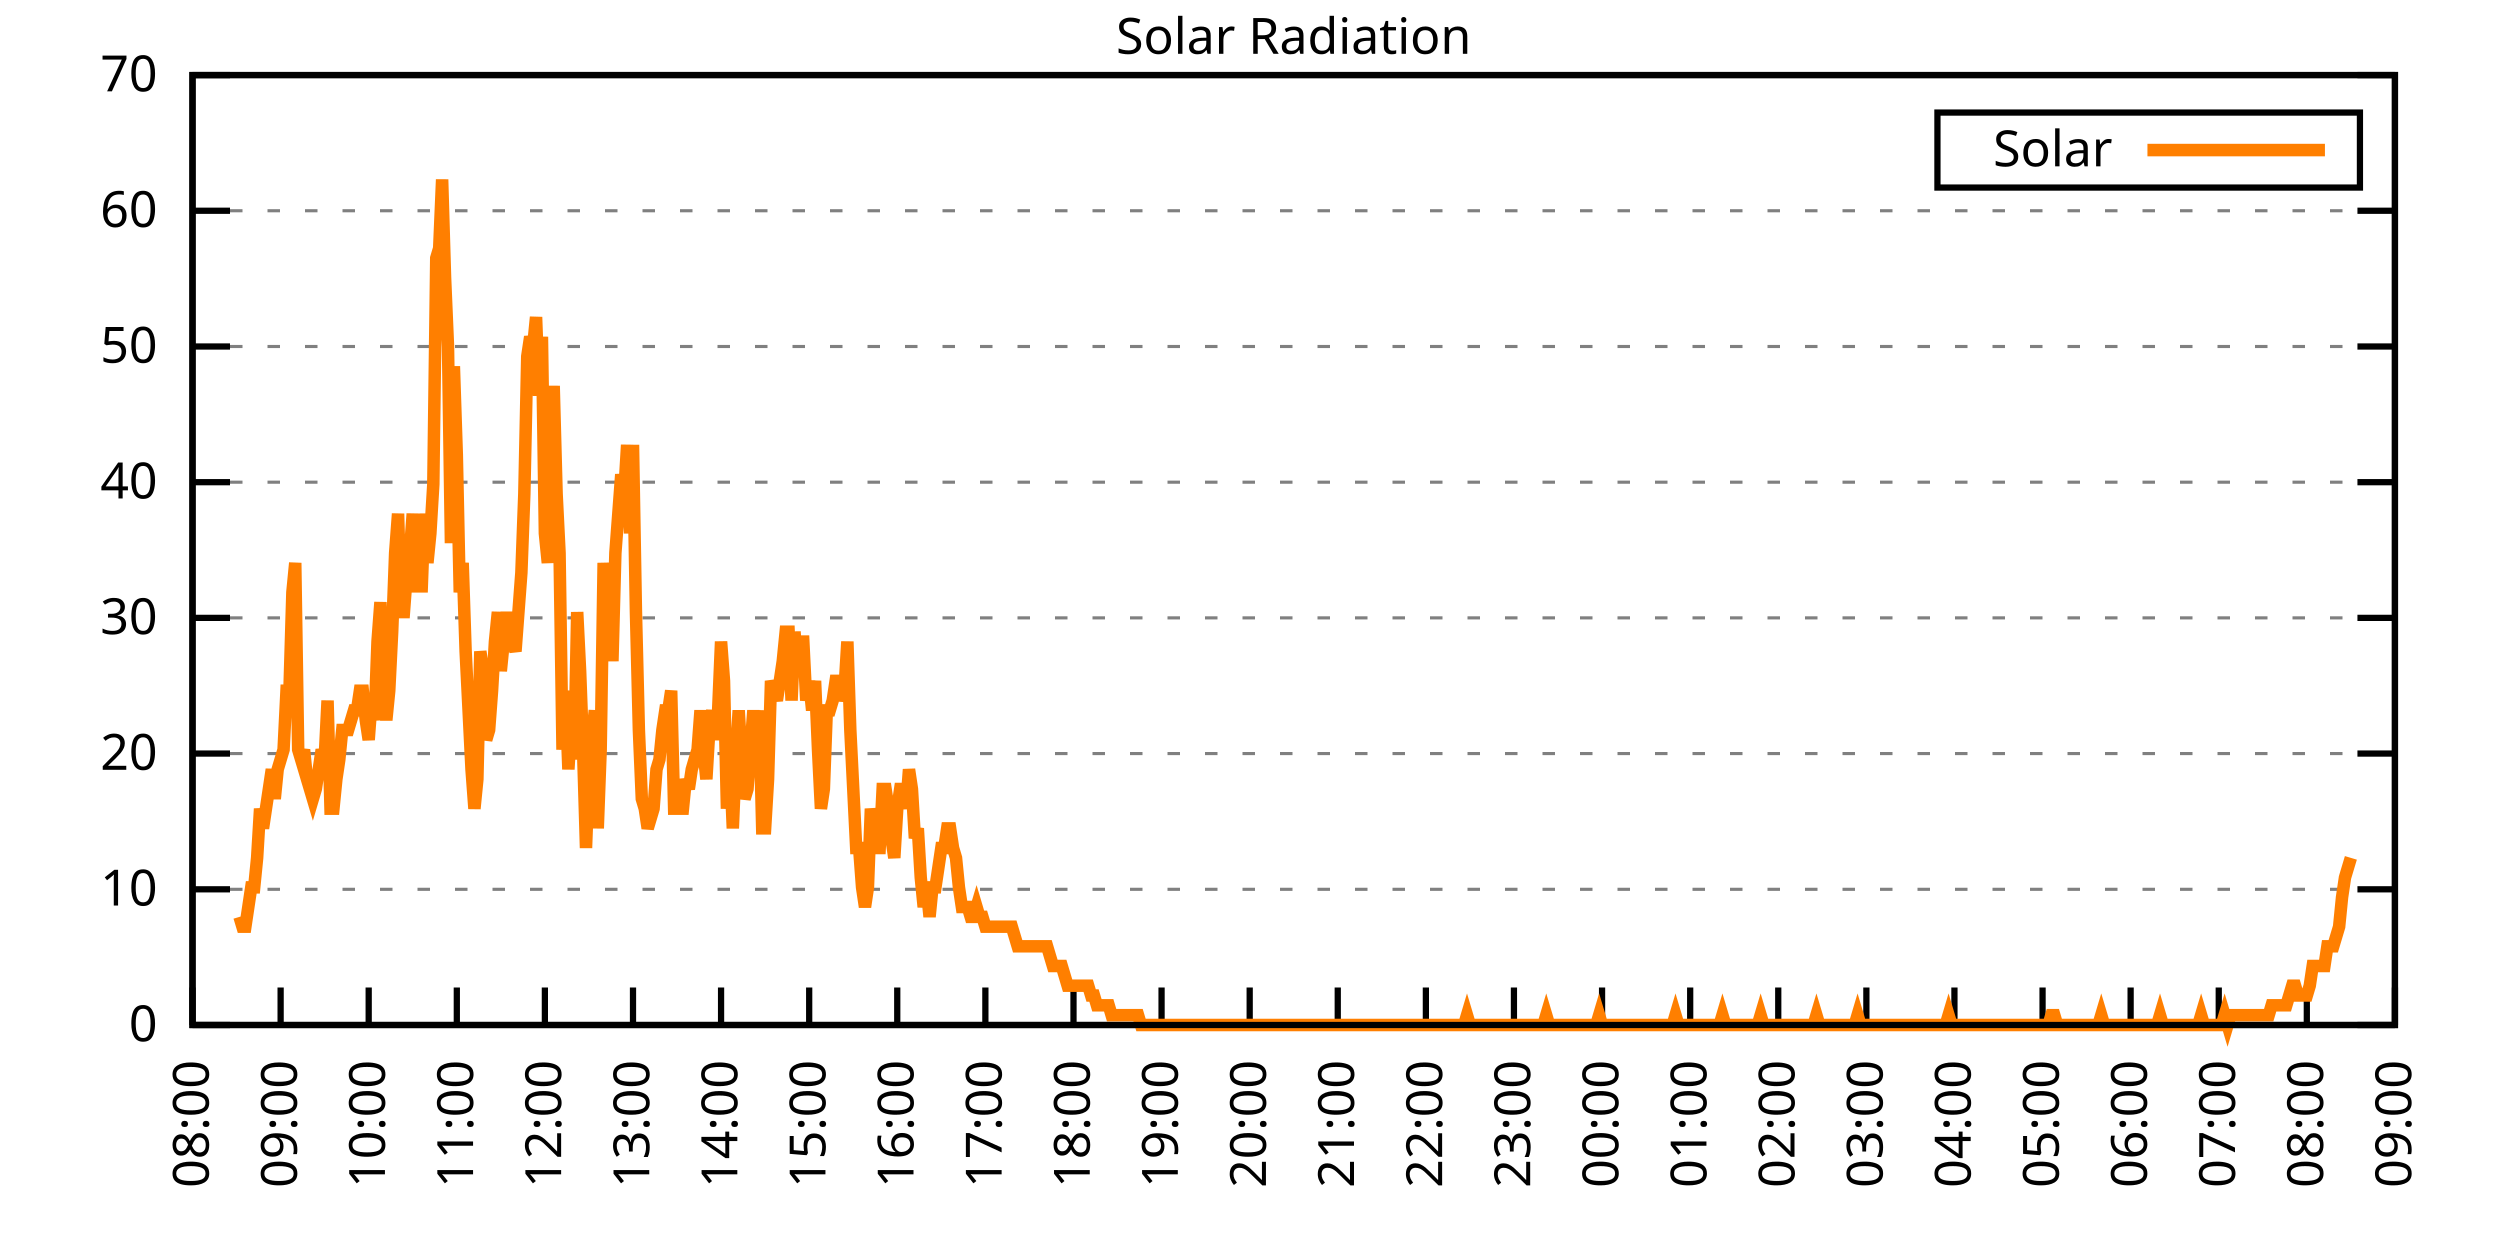
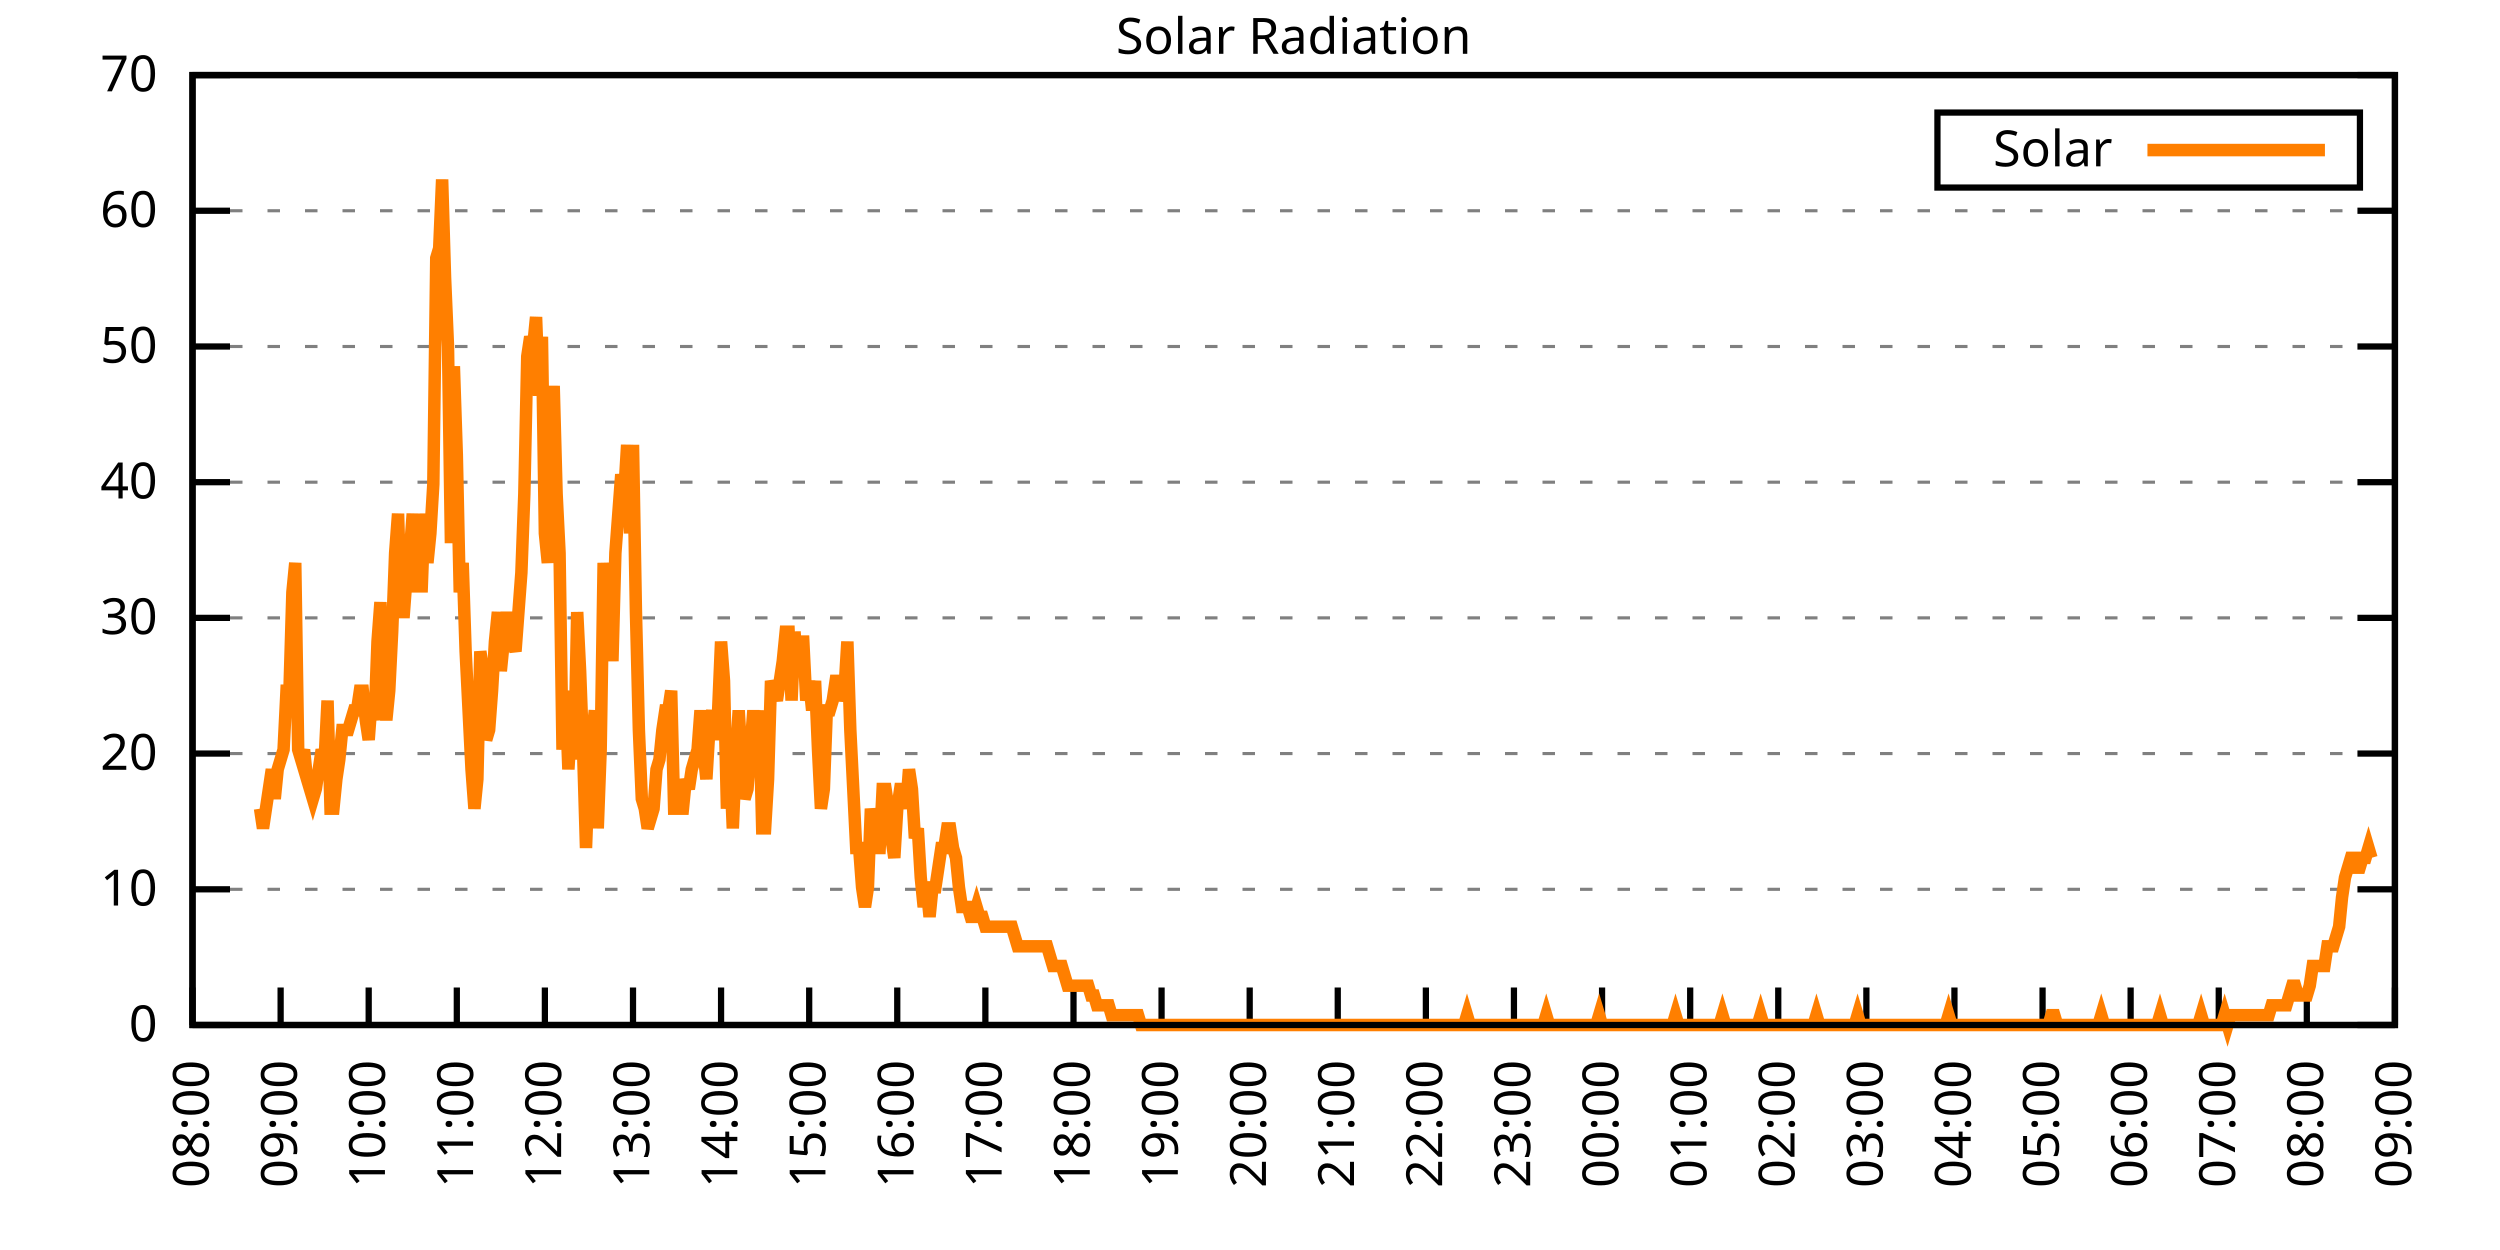
<svg xmlns="http://www.w3.org/2000/svg" xmlns:xlink="http://www.w3.org/1999/xlink" width="400" height="200" viewBox="0 0 400 200">
  <g id="gnuplot_canvas">
    <rect x="0" y="0" width="400" height="200" fill="none" />
    <defs>
      <circle id="gpDot" r="0.5" stroke-width="0.5" stroke="currentColor" />
      <path id="gpPt0" stroke-width="0.333" stroke="currentColor" d="M-1,0 h2 M0,-1 v2" />
      <path id="gpPt1" stroke-width="0.333" stroke="currentColor" d="M-1,-1 L1,1 M1,-1 L-1,1" />
      <path id="gpPt2" stroke-width="0.333" stroke="currentColor" d="M-1,0 L1,0 M0,-1 L0,1 M-1,-1 L1,1 M-1,1 L1,-1" />
      <rect id="gpPt3" stroke-width="0.333" stroke="currentColor" x="-1" y="-1" width="2" height="2" />
      <rect id="gpPt4" stroke-width="0.333" stroke="currentColor" fill="currentColor" x="-1" y="-1" width="2" height="2" />
      <circle id="gpPt5" stroke-width="0.333" stroke="currentColor" cx="0" cy="0" r="1" />
      <use xlink:href="#gpPt5" id="gpPt6" fill="currentColor" stroke="none" />
      <path id="gpPt7" stroke-width="0.333" stroke="currentColor" d="M0,-1.33 L-1.33,0.67 L1.33,0.67 z" />
      <use xlink:href="#gpPt7" id="gpPt8" fill="currentColor" stroke="none" />
      <use xlink:href="#gpPt7" id="gpPt9" stroke="currentColor" transform="rotate(180)" />
      <use xlink:href="#gpPt9" id="gpPt10" fill="currentColor" stroke="none" />
      <use xlink:href="#gpPt3" id="gpPt11" stroke="currentColor" transform="rotate(45)" />
      <use xlink:href="#gpPt11" id="gpPt12" fill="currentColor" stroke="none" />
      <path id="gpPt13" stroke-width="0.333" stroke="currentColor" d="M0,1.330 L1.265,0.411 L0.782,-1.067 L-0.782,-1.076 L-1.265,0.411 z" />
      <use xlink:href="#gpPt13" id="gpPt14" fill="currentColor" stroke="none" />
      <filter id="textbox" filterUnits="objectBoundingBox" x="0" y="0" height="1" width="1">
        <feFlood flood-color="white" flood-opacity="1" result="bgnd" />
        <feComposite in="SourceGraphic" in2="bgnd" operator="atop" />
      </filter>
      <filter id="greybox" filterUnits="objectBoundingBox" x="0" y="0" height="1" width="1">
        <feFlood flood-color="lightgrey" flood-opacity="1" result="grey" />
        <feComposite in="SourceGraphic" in2="grey" operator="atop" />
      </filter>
    </defs>
    <g fill="none" color="white" stroke="currentColor" stroke-width="1.00" stroke-linecap="butt" stroke-linejoin="miter">
</g>
    <g fill="none" color="black" stroke="currentColor" stroke-width="1.00" stroke-linecap="butt" stroke-linejoin="miter">
      <g stroke="none" shape-rendering="crispEdges">
        <polygon fill="rgb(255, 255, 255)" points="30.80,164.00 383.18,164.00 383.18,12.02 30.80,12.02 " />
      </g>
    </g>
    <g fill="none" color="black" stroke="currentColor" stroke-width="1.00" stroke-linecap="butt" stroke-linejoin="miter">
</g>
    <g fill="none" color="black" stroke="black" stroke-width="0.50" stroke-linecap="butt" stroke-linejoin="miter">
</g>
    <g fill="none" color="gray" stroke="currentColor" stroke-width="0.50" stroke-linecap="butt" stroke-linejoin="miter">
      <path stroke="gray" stroke-dasharray="2,4" class="gridline" d="M30.80,164.00 L383.19,164.00  " />
    </g>
    <g fill="none" color="gray" stroke="gray" stroke-width="1.00" stroke-linecap="butt" stroke-linejoin="miter">
</g>
    <g fill="none" color="black" stroke="currentColor" stroke-width="1.00" stroke-linecap="butt" stroke-linejoin="miter">
      <path stroke="black" d="M30.80,164.00 L36.80,164.00 M383.19,164.00 L377.19,164.00  " />
      <g transform="translate(25.20,166.60)" stroke="none" fill="black" font-family="Sans" font-size="8.00" text-anchor="end">
        <text>
          <tspan font-family="Sans"> 0</tspan>
        </text>
      </g>
    </g>
    <g fill="none" color="black" stroke="currentColor" stroke-width="1.00" stroke-linecap="butt" stroke-linejoin="miter">
</g>
    <g fill="none" color="black" stroke="black" stroke-width="0.50" stroke-linecap="butt" stroke-linejoin="miter">
</g>
    <g fill="none" color="gray" stroke="currentColor" stroke-width="0.50" stroke-linecap="butt" stroke-linejoin="miter">
      <path stroke="gray" stroke-dasharray="2,4" class="gridline" d="M30.80,142.29 L383.19,142.29  " />
    </g>
    <g fill="none" color="gray" stroke="gray" stroke-width="1.00" stroke-linecap="butt" stroke-linejoin="miter">
</g>
    <g fill="none" color="black" stroke="currentColor" stroke-width="1.00" stroke-linecap="butt" stroke-linejoin="miter">
      <path stroke="black" d="M30.80,142.29 L36.80,142.29 M383.19,142.29 L377.19,142.29  " />
      <g transform="translate(25.20,144.89)" stroke="none" fill="black" font-family="Sans" font-size="8.00" text-anchor="end">
        <text>
          <tspan font-family="Sans"> 10</tspan>
        </text>
      </g>
    </g>
    <g fill="none" color="black" stroke="currentColor" stroke-width="1.00" stroke-linecap="butt" stroke-linejoin="miter">
</g>
    <g fill="none" color="black" stroke="black" stroke-width="0.50" stroke-linecap="butt" stroke-linejoin="miter">
</g>
    <g fill="none" color="gray" stroke="currentColor" stroke-width="0.50" stroke-linecap="butt" stroke-linejoin="miter">
      <path stroke="gray" stroke-dasharray="2,4" class="gridline" d="M30.80,120.57 L383.19,120.57  " />
    </g>
    <g fill="none" color="gray" stroke="gray" stroke-width="1.00" stroke-linecap="butt" stroke-linejoin="miter">
</g>
    <g fill="none" color="black" stroke="currentColor" stroke-width="1.00" stroke-linecap="butt" stroke-linejoin="miter">
      <path stroke="black" d="M30.80,120.57 L36.80,120.57 M383.19,120.57 L377.19,120.57  " />
      <g transform="translate(25.20,123.17)" stroke="none" fill="black" font-family="Sans" font-size="8.00" text-anchor="end">
        <text>
          <tspan font-family="Sans"> 20</tspan>
        </text>
      </g>
    </g>
    <g fill="none" color="black" stroke="currentColor" stroke-width="1.00" stroke-linecap="butt" stroke-linejoin="miter">
</g>
    <g fill="none" color="black" stroke="black" stroke-width="0.50" stroke-linecap="butt" stroke-linejoin="miter">
</g>
    <g fill="none" color="gray" stroke="currentColor" stroke-width="0.50" stroke-linecap="butt" stroke-linejoin="miter">
      <path stroke="gray" stroke-dasharray="2,4" class="gridline" d="M30.80,98.86 L383.19,98.86  " />
    </g>
    <g fill="none" color="gray" stroke="gray" stroke-width="1.00" stroke-linecap="butt" stroke-linejoin="miter">
</g>
    <g fill="none" color="black" stroke="currentColor" stroke-width="1.00" stroke-linecap="butt" stroke-linejoin="miter">
      <path stroke="black" d="M30.80,98.86 L36.80,98.86 M383.19,98.86 L377.19,98.86  " />
      <g transform="translate(25.20,101.46)" stroke="none" fill="black" font-family="Sans" font-size="8.00" text-anchor="end">
        <text>
          <tspan font-family="Sans"> 30</tspan>
        </text>
      </g>
    </g>
    <g fill="none" color="black" stroke="currentColor" stroke-width="1.00" stroke-linecap="butt" stroke-linejoin="miter">
</g>
    <g fill="none" color="black" stroke="black" stroke-width="0.50" stroke-linecap="butt" stroke-linejoin="miter">
</g>
    <g fill="none" color="gray" stroke="currentColor" stroke-width="0.50" stroke-linecap="butt" stroke-linejoin="miter">
      <path stroke="gray" stroke-dasharray="2,4" class="gridline" d="M30.80,77.15 L383.19,77.15  " />
    </g>
    <g fill="none" color="gray" stroke="gray" stroke-width="1.00" stroke-linecap="butt" stroke-linejoin="miter">
</g>
    <g fill="none" color="black" stroke="currentColor" stroke-width="1.00" stroke-linecap="butt" stroke-linejoin="miter">
      <path stroke="black" d="M30.80,77.15 L36.80,77.15 M383.19,77.15 L377.19,77.15  " />
      <g transform="translate(25.20,79.75)" stroke="none" fill="black" font-family="Sans" font-size="8.00" text-anchor="end">
        <text>
          <tspan font-family="Sans"> 40</tspan>
        </text>
      </g>
    </g>
    <g fill="none" color="black" stroke="currentColor" stroke-width="1.00" stroke-linecap="butt" stroke-linejoin="miter">
</g>
    <g fill="none" color="black" stroke="black" stroke-width="0.50" stroke-linecap="butt" stroke-linejoin="miter">
</g>
    <g fill="none" color="gray" stroke="currentColor" stroke-width="0.50" stroke-linecap="butt" stroke-linejoin="miter">
      <path stroke="gray" stroke-dasharray="2,4" class="gridline" d="M30.80,55.44 L383.19,55.44  " />
    </g>
    <g fill="none" color="gray" stroke="gray" stroke-width="1.00" stroke-linecap="butt" stroke-linejoin="miter">
</g>
    <g fill="none" color="black" stroke="currentColor" stroke-width="1.00" stroke-linecap="butt" stroke-linejoin="miter">
      <path stroke="black" d="M30.80,55.44 L36.80,55.44 M383.19,55.44 L377.19,55.44  " />
      <g transform="translate(25.20,58.04)" stroke="none" fill="black" font-family="Sans" font-size="8.00" text-anchor="end">
        <text>
          <tspan font-family="Sans"> 50</tspan>
        </text>
      </g>
    </g>
    <g fill="none" color="black" stroke="currentColor" stroke-width="1.00" stroke-linecap="butt" stroke-linejoin="miter">
</g>
    <g fill="none" color="black" stroke="black" stroke-width="0.50" stroke-linecap="butt" stroke-linejoin="miter">
</g>
    <g fill="none" color="gray" stroke="currentColor" stroke-width="0.50" stroke-linecap="butt" stroke-linejoin="miter">
      <path stroke="gray" stroke-dasharray="2,4" class="gridline" d="M30.80,33.72 L383.19,33.72  " />
    </g>
    <g fill="none" color="gray" stroke="gray" stroke-width="1.00" stroke-linecap="butt" stroke-linejoin="miter">
</g>
    <g fill="none" color="black" stroke="currentColor" stroke-width="1.00" stroke-linecap="butt" stroke-linejoin="miter">
      <path stroke="black" d="M30.80,33.72 L36.80,33.72 M383.19,33.72 L377.19,33.72  " />
      <g transform="translate(25.20,36.32)" stroke="none" fill="black" font-family="Sans" font-size="8.00" text-anchor="end">
        <text>
          <tspan font-family="Sans"> 60</tspan>
        </text>
      </g>
    </g>
    <g fill="none" color="black" stroke="currentColor" stroke-width="1.00" stroke-linecap="butt" stroke-linejoin="miter">
</g>
    <g fill="none" color="black" stroke="black" stroke-width="0.50" stroke-linecap="butt" stroke-linejoin="miter">
</g>
    <g fill="none" color="gray" stroke="currentColor" stroke-width="0.50" stroke-linecap="butt" stroke-linejoin="miter">
      <path stroke="gray" stroke-dasharray="2,4" class="gridline" d="M30.80,12.01 L383.19,12.01  " />
    </g>
    <g fill="none" color="gray" stroke="gray" stroke-width="1.00" stroke-linecap="butt" stroke-linejoin="miter">
</g>
    <g fill="none" color="black" stroke="currentColor" stroke-width="1.00" stroke-linecap="butt" stroke-linejoin="miter">
      <path stroke="black" d="M30.80,12.01 L36.80,12.01 M383.19,12.01 L377.19,12.01  " />
      <g transform="translate(25.20,14.61)" stroke="none" fill="black" font-family="Sans" font-size="8.00" text-anchor="end">
        <text>
          <tspan font-family="Sans"> 70</tspan>
        </text>
      </g>
    </g>
    <g fill="none" color="black" stroke="currentColor" stroke-width="1.00" stroke-linecap="butt" stroke-linejoin="miter">
      <path stroke="black" d="M30.80,164.00 L30.80,158.00  " />
      <g transform="translate(33.40,169.60) rotate(270.00)" stroke="none" fill="black" font-family="Sans" font-size="8.00" text-anchor="end">
        <text>
          <tspan font-family="Sans">08:00</tspan>
        </text>
      </g>
    </g>
    <g fill="none" color="black" stroke="currentColor" stroke-width="1.00" stroke-linecap="butt" stroke-linejoin="miter">
      <path stroke="black" d="M44.90,164.00 L44.90,158.00  " />
      <g transform="translate(47.50,169.60) rotate(270.00)" stroke="none" fill="black" font-family="Sans" font-size="8.00" text-anchor="end">
        <text>
          <tspan font-family="Sans">09:00</tspan>
        </text>
      </g>
    </g>
    <g fill="none" color="black" stroke="currentColor" stroke-width="1.00" stroke-linecap="butt" stroke-linejoin="miter">
      <path stroke="black" d="M58.99,164.00 L58.99,158.00  " />
      <g transform="translate(61.59,169.60) rotate(270.00)" stroke="none" fill="black" font-family="Sans" font-size="8.00" text-anchor="end">
        <text>
          <tspan font-family="Sans">10:00</tspan>
        </text>
      </g>
    </g>
    <g fill="none" color="black" stroke="currentColor" stroke-width="1.00" stroke-linecap="butt" stroke-linejoin="miter">
      <path stroke="black" d="M73.09,164.00 L73.09,158.00  " />
      <g transform="translate(75.69,169.60) rotate(270.00)" stroke="none" fill="black" font-family="Sans" font-size="8.00" text-anchor="end">
        <text>
          <tspan font-family="Sans">11:00</tspan>
        </text>
      </g>
    </g>
    <g fill="none" color="black" stroke="currentColor" stroke-width="1.00" stroke-linecap="butt" stroke-linejoin="miter">
      <path stroke="black" d="M87.18,164.00 L87.18,158.00  " />
      <g transform="translate(89.78,169.60) rotate(270.00)" stroke="none" fill="black" font-family="Sans" font-size="8.00" text-anchor="end">
        <text>
          <tspan font-family="Sans">12:00</tspan>
        </text>
      </g>
    </g>
    <g fill="none" color="black" stroke="currentColor" stroke-width="1.00" stroke-linecap="butt" stroke-linejoin="miter">
      <path stroke="black" d="M101.28,164.00 L101.28,158.00  " />
      <g transform="translate(103.88,169.60) rotate(270.00)" stroke="none" fill="black" font-family="Sans" font-size="8.00" text-anchor="end">
        <text>
          <tspan font-family="Sans">13:00</tspan>
        </text>
      </g>
    </g>
    <g fill="none" color="black" stroke="currentColor" stroke-width="1.00" stroke-linecap="butt" stroke-linejoin="miter">
      <path stroke="black" d="M115.37,164.00 L115.37,158.00  " />
      <g transform="translate(117.97,169.60) rotate(270.00)" stroke="none" fill="black" font-family="Sans" font-size="8.00" text-anchor="end">
        <text>
          <tspan font-family="Sans">14:00</tspan>
        </text>
      </g>
    </g>
    <g fill="none" color="black" stroke="currentColor" stroke-width="1.00" stroke-linecap="butt" stroke-linejoin="miter">
      <path stroke="black" d="M129.47,164.00 L129.47,158.00  " />
      <g transform="translate(132.07,169.60) rotate(270.00)" stroke="none" fill="black" font-family="Sans" font-size="8.00" text-anchor="end">
        <text>
          <tspan font-family="Sans">15:00</tspan>
        </text>
      </g>
    </g>
    <g fill="none" color="black" stroke="currentColor" stroke-width="1.00" stroke-linecap="butt" stroke-linejoin="miter">
      <path stroke="black" d="M143.56,164.00 L143.56,158.00  " />
      <g transform="translate(146.16,169.60) rotate(270.00)" stroke="none" fill="black" font-family="Sans" font-size="8.00" text-anchor="end">
        <text>
          <tspan font-family="Sans">16:00</tspan>
        </text>
      </g>
    </g>
    <g fill="none" color="black" stroke="currentColor" stroke-width="1.00" stroke-linecap="butt" stroke-linejoin="miter">
      <path stroke="black" d="M157.66,164.00 L157.66,158.00  " />
      <g transform="translate(160.26,169.60) rotate(270.00)" stroke="none" fill="black" font-family="Sans" font-size="8.00" text-anchor="end">
        <text>
          <tspan font-family="Sans">17:00</tspan>
        </text>
      </g>
    </g>
    <g fill="none" color="black" stroke="currentColor" stroke-width="1.00" stroke-linecap="butt" stroke-linejoin="miter">
      <path stroke="black" d="M171.76,164.00 L171.76,158.00  " />
      <g transform="translate(174.36,169.60) rotate(270.00)" stroke="none" fill="black" font-family="Sans" font-size="8.00" text-anchor="end">
        <text>
          <tspan font-family="Sans">18:00</tspan>
        </text>
      </g>
    </g>
    <g fill="none" color="black" stroke="currentColor" stroke-width="1.00" stroke-linecap="butt" stroke-linejoin="miter">
      <path stroke="black" d="M185.85,164.00 L185.85,158.00  " />
      <g transform="translate(188.45,169.60) rotate(270.00)" stroke="none" fill="black" font-family="Sans" font-size="8.00" text-anchor="end">
        <text>
          <tspan font-family="Sans">19:00</tspan>
        </text>
      </g>
    </g>
    <g fill="none" color="black" stroke="currentColor" stroke-width="1.00" stroke-linecap="butt" stroke-linejoin="miter">
      <path stroke="black" d="M199.95,164.00 L199.95,158.00  " />
      <g transform="translate(202.55,169.60) rotate(270.00)" stroke="none" fill="black" font-family="Sans" font-size="8.00" text-anchor="end">
        <text>
          <tspan font-family="Sans">20:00</tspan>
        </text>
      </g>
    </g>
    <g fill="none" color="black" stroke="currentColor" stroke-width="1.00" stroke-linecap="butt" stroke-linejoin="miter">
      <path stroke="black" d="M214.04,164.00 L214.04,158.00  " />
      <g transform="translate(216.64,169.60) rotate(270.00)" stroke="none" fill="black" font-family="Sans" font-size="8.00" text-anchor="end">
        <text>
          <tspan font-family="Sans">21:00</tspan>
        </text>
      </g>
    </g>
    <g fill="none" color="black" stroke="currentColor" stroke-width="1.00" stroke-linecap="butt" stroke-linejoin="miter">
      <path stroke="black" d="M228.14,164.00 L228.14,158.00  " />
      <g transform="translate(230.74,169.60) rotate(270.00)" stroke="none" fill="black" font-family="Sans" font-size="8.00" text-anchor="end">
        <text>
          <tspan font-family="Sans">22:00</tspan>
        </text>
      </g>
    </g>
    <g fill="none" color="black" stroke="currentColor" stroke-width="1.00" stroke-linecap="butt" stroke-linejoin="miter">
      <path stroke="black" d="M242.23,164.00 L242.23,158.00  " />
      <g transform="translate(244.83,169.60) rotate(270.00)" stroke="none" fill="black" font-family="Sans" font-size="8.00" text-anchor="end">
        <text>
          <tspan font-family="Sans">23:00</tspan>
        </text>
      </g>
    </g>
    <g fill="none" color="black" stroke="currentColor" stroke-width="1.00" stroke-linecap="butt" stroke-linejoin="miter">
      <path stroke="black" d="M256.33,164.00 L256.33,158.00  " />
      <g transform="translate(258.93,169.60) rotate(270.00)" stroke="none" fill="black" font-family="Sans" font-size="8.00" text-anchor="end">
        <text>
          <tspan font-family="Sans">00:00</tspan>
        </text>
      </g>
    </g>
    <g fill="none" color="black" stroke="currentColor" stroke-width="1.00" stroke-linecap="butt" stroke-linejoin="miter">
      <path stroke="black" d="M270.43,164.00 L270.43,158.00  " />
      <g transform="translate(273.03,169.60) rotate(270.00)" stroke="none" fill="black" font-family="Sans" font-size="8.00" text-anchor="end">
        <text>
          <tspan font-family="Sans">01:00</tspan>
        </text>
      </g>
    </g>
    <g fill="none" color="black" stroke="currentColor" stroke-width="1.00" stroke-linecap="butt" stroke-linejoin="miter">
      <path stroke="black" d="M284.52,164.00 L284.52,158.00  " />
      <g transform="translate(287.12,169.60) rotate(270.00)" stroke="none" fill="black" font-family="Sans" font-size="8.00" text-anchor="end">
        <text>
          <tspan font-family="Sans">02:00</tspan>
        </text>
      </g>
    </g>
    <g fill="none" color="black" stroke="currentColor" stroke-width="1.00" stroke-linecap="butt" stroke-linejoin="miter">
      <path stroke="black" d="M298.62,164.00 L298.62,158.00  " />
      <g transform="translate(301.22,169.60) rotate(270.00)" stroke="none" fill="black" font-family="Sans" font-size="8.00" text-anchor="end">
        <text>
          <tspan font-family="Sans">03:00</tspan>
        </text>
      </g>
    </g>
    <g fill="none" color="black" stroke="currentColor" stroke-width="1.00" stroke-linecap="butt" stroke-linejoin="miter">
      <path stroke="black" d="M312.71,164.00 L312.71,158.00  " />
      <g transform="translate(315.31,169.60) rotate(270.00)" stroke="none" fill="black" font-family="Sans" font-size="8.00" text-anchor="end">
        <text>
          <tspan font-family="Sans">04:00</tspan>
        </text>
      </g>
    </g>
    <g fill="none" color="black" stroke="currentColor" stroke-width="1.00" stroke-linecap="butt" stroke-linejoin="miter">
      <path stroke="black" d="M326.81,164.00 L326.81,158.00  " />
      <g transform="translate(329.41,169.60) rotate(270.00)" stroke="none" fill="black" font-family="Sans" font-size="8.00" text-anchor="end">
        <text>
          <tspan font-family="Sans">05:00</tspan>
        </text>
      </g>
    </g>
    <g fill="none" color="black" stroke="currentColor" stroke-width="1.00" stroke-linecap="butt" stroke-linejoin="miter">
      <path stroke="black" d="M340.90,164.00 L340.90,158.00  " />
      <g transform="translate(343.50,169.60) rotate(270.00)" stroke="none" fill="black" font-family="Sans" font-size="8.00" text-anchor="end">
        <text>
          <tspan font-family="Sans">06:00</tspan>
        </text>
      </g>
    </g>
    <g fill="none" color="black" stroke="currentColor" stroke-width="1.00" stroke-linecap="butt" stroke-linejoin="miter">
      <path stroke="black" d="M355.00,164.00 L355.00,158.00  " />
      <g transform="translate(357.60,169.60) rotate(270.00)" stroke="none" fill="black" font-family="Sans" font-size="8.00" text-anchor="end">
        <text>
          <tspan font-family="Sans">07:00</tspan>
        </text>
      </g>
    </g>
    <g fill="none" color="black" stroke="currentColor" stroke-width="1.00" stroke-linecap="butt" stroke-linejoin="miter">
      <path stroke="black" d="M369.09,164.00 L369.09,158.00  " />
      <g transform="translate(371.69,169.60) rotate(270.00)" stroke="none" fill="black" font-family="Sans" font-size="8.00" text-anchor="end">
        <text>
          <tspan font-family="Sans">08:00</tspan>
        </text>
      </g>
    </g>
    <g fill="none" color="black" stroke="currentColor" stroke-width="1.00" stroke-linecap="butt" stroke-linejoin="miter">
      <path stroke="black" d="M383.19,164.00 L383.19,158.00  " />
      <g transform="translate(385.79,169.60) rotate(270.00)" stroke="none" fill="black" font-family="Sans" font-size="8.00" text-anchor="end">
        <text>
          <tspan font-family="Sans">09:00</tspan>
        </text>
      </g>
    </g>
    <g fill="none" color="black" stroke="currentColor" stroke-width="1.00" stroke-linecap="butt" stroke-linejoin="miter">
</g>
    <g fill="none" color="black" stroke="currentColor" stroke-width="1.00" stroke-linecap="butt" stroke-linejoin="miter">
      <path stroke="black" d="M30.80,12.01 L30.80,164.00 L383.19,164.00 L383.19,12.01 L30.80,12.01 Z  " />
    </g>
    <g fill="none" color="black" stroke="currentColor" stroke-width="1.00" stroke-linecap="butt" stroke-linejoin="miter">
</g>
    <g fill="none" color="black" stroke="currentColor" stroke-width="1.00" stroke-linecap="butt" stroke-linejoin="miter">
      <path stroke="black" d="M309.99,30.01 L309.99,18.01 L377.59,18.01 L377.59,30.01 L309.99,30.01 Z  " />
    </g>
    <g id="Solar_Radiation_plot_1">
      <g fill="none" color="white" stroke="black" stroke-width="2.00" stroke-linecap="butt" stroke-linejoin="miter">
</g>
      <g fill="none" color="black" stroke="currentColor" stroke-width="2.00" stroke-linecap="butt" stroke-linejoin="miter">
        <g transform="translate(337.99,26.61)" stroke="none" fill="black" font-family="Sans" font-size="8.00" text-anchor="end">
          <text>
            <tspan font-family="Sans">Solar</tspan>
          </text>
        </g>
      </g>
      <g fill="none" color="black" stroke="currentColor" stroke-width="2.00" stroke-linecap="butt" stroke-linejoin="miter">
-         <path stroke="rgb(255, 127,   0)" d="M343.59,24.01 L371.99,24.01 M38.32,146.70 L38.79,148.27 L39.26,148.27 L39.73,145.12 L40.20,141.98 L40.67,141.98   L41.14,137.26 L41.61,129.39 L42.08,132.54 L42.55,129.39 L43.02,126.24 L43.49,123.10 L43.96,127.82 L44.43,123.10   L44.90,121.52 L45.37,119.95 L45.84,110.51 L46.31,110.51 L46.78,94.78 L47.24,90.06 L47.71,119.95 L48.18,121.52   L48.65,119.95 L49.12,124.67 L49.59,126.24 L50.06,127.82 L50.53,126.24 L51.00,123.10 L51.47,119.95 L51.94,121.52   L52.41,112.09 L52.88,129.39 L53.35,129.39 L53.82,124.67 L54.29,121.52 L54.76,116.80 L55.23,116.80 L55.70,116.80   L56.17,115.23 L56.64,113.66 L57.11,113.66 L57.58,110.51 L58.05,110.51 L58.52,115.23 L58.99,118.38 L59.46,112.09   L59.93,115.23 L60.40,102.65 L60.87,96.35 L61.34,110.51 L61.81,115.23 L62.28,110.51 L62.75,101.07 L63.22,88.49   L63.69,82.19 L64.16,97.93 L64.63,97.93 L65.10,91.63 L65.57,88.49 L66.04,82.19 L66.51,94.78 L66.98,82.19   L67.45,94.78 L67.92,82.19 L68.39,90.06 L68.86,85.34 L69.33,77.48 L69.80,41.29 L70.27,39.72 L70.74,28.71   L71.21,44.44 L71.68,55.45 L72.15,86.91 L72.62,58.60 L73.09,72.76 L73.56,94.78 L74.03,90.06 L74.50,104.22   L74.97,113.66 L75.44,123.10 L75.91,129.39 L76.38,124.67 L76.85,104.22 L77.32,107.37 L77.79,118.38 L78.26,116.80   L78.73,110.51 L79.19,102.65 L79.66,97.93 L80.13,107.37 L80.60,102.65 L81.07,97.93 L81.54,102.65 L82.01,102.65   L82.48,104.22 L82.95,97.93 L83.42,91.63 L83.89,79.05 L84.36,57.02 L84.83,53.88 L85.30,55.45 L85.77,50.73   L86.24,63.32 L86.71,53.88 L87.18,85.34 L87.65,90.06 L88.12,75.90 L88.59,61.74 L89.06,79.05 L89.53,88.49   L90.00,119.95 L90.47,110.51 L90.94,123.10 L91.41,115.23 L91.88,121.52 L92.35,97.93 L92.82,107.37 L93.29,119.95   L93.76,135.68 L94.23,123.10 L94.70,118.38 L95.17,113.66 L95.64,132.54 L96.11,119.95 L96.58,90.06 L97.05,97.93   L97.52,93.21 L97.99,105.79 L98.46,88.49 L98.93,82.19 L99.40,75.90 L99.87,79.05 L100.34,71.18 L100.81,85.34   L101.28,71.18 L101.75,97.93 L102.22,116.80 L102.69,127.82 L103.16,129.39 L103.63,132.54 L104.10,130.96 L104.57,129.39   L105.04,123.10 L105.51,121.52 L105.98,116.80 L106.45,113.66 L106.92,113.66 L107.39,110.51 L107.86,129.39 L108.33,129.39   L108.80,129.39 L109.27,129.39 L109.74,124.67 L110.21,126.24 L110.68,123.10 L111.14,121.52 L111.61,119.95 L112.08,113.66   L112.55,119.95 L113.02,124.67 L113.49,116.80 L113.96,113.66 L114.43,118.38 L114.90,113.66 L115.37,102.65 L115.84,108.94   L116.31,129.39 L116.78,121.52 L117.25,132.54 L117.72,121.52 L118.19,113.66 L118.66,121.52 L119.13,127.82 L119.60,126.24   L120.07,119.95 L120.54,113.66 L121.01,119.95 L121.48,113.66 L121.95,132.54 L122.42,132.54 L122.89,124.67 L123.36,108.94   L123.83,110.51 L124.30,112.09 L124.77,108.94 L125.24,105.79 L125.71,101.07 L126.18,101.07 L126.65,112.09 L127.12,101.07   L127.59,107.37 L128.06,102.65 L128.53,102.65 L129.00,112.09 L129.47,108.94 L129.94,113.66 L130.41,108.94 L130.88,119.95   L131.35,129.39 L131.82,126.24 L132.29,113.66 L132.76,113.66 L133.23,112.09 L133.70,108.94 L134.17,108.94 L134.64,112.09   L135.11,110.51 L135.58,102.65 L136.05,116.80 L136.52,126.24 L136.99,135.68 L137.46,135.68 L137.93,141.98 L138.40,145.12   L138.87,141.98 L139.34,129.39 L139.81,132.54 L140.28,135.68 L140.75,135.68 L141.22,126.24 L141.69,126.24 L142.16,129.39   L142.63,134.11 L143.09,137.26 L143.56,129.39 L144.03,126.24 L144.50,126.24 L144.97,129.39 L145.44,123.10 L145.91,126.24   L146.38,134.11 L146.85,132.54 L147.32,140.40 L147.79,145.12 L148.26,141.98 L148.73,146.70 L149.20,141.98 L149.67,141.98   L150.14,138.83 L150.61,135.68 L151.08,135.68 L151.55,132.54 L152.02,132.54 L152.49,135.68 L152.96,137.26 L153.43,141.98   L153.90,145.12 L154.37,145.12 L154.84,145.12 L155.31,146.70 L155.78,146.70 L156.25,145.12 L156.72,146.70 L157.19,146.70   L157.66,148.27 L158.13,148.27 L158.60,148.27 L159.07,148.27 L159.54,148.27 L160.01,148.27 L160.48,148.27 L160.95,148.27   L161.42,148.27 L161.89,148.27 L162.36,149.84 L162.83,151.41 L163.30,151.41 L163.77,151.41 L164.24,151.41 L164.71,151.41   L165.18,151.41 L165.65,151.41 L166.12,151.41 L166.59,151.41 L167.06,151.41 L167.53,151.41 L168.00,152.99 L168.47,154.56   L168.94,154.56 L169.41,154.56 L169.88,154.56 L170.35,156.13 L170.82,157.71 L171.29,157.71 L171.76,157.71 L172.23,157.71   L172.70,157.71 L173.17,157.71 L173.64,157.71 L174.11,157.71 L174.58,159.28 L175.04,159.28 L175.51,160.85 L175.98,160.85   L176.45,160.85 L176.92,160.85 L177.39,160.85 L177.86,162.43 L178.33,162.43 L178.80,162.43 L179.27,162.43 L179.74,162.43   L180.21,162.43 L180.68,162.43 L181.15,162.43 L181.62,162.43 L182.09,162.43 L182.56,164.00 L183.03,164.00 L183.50,164.00   L183.97,164.00 L184.44,164.00 L184.91,164.00 L185.38,164.00 L185.85,164.00 L186.32,164.00 L186.79,164.00 L187.26,164.00   L187.73,164.00 L188.20,164.00 L188.67,164.00 L189.14,164.00 L189.61,164.00 L190.08,164.00 L190.55,164.00 L191.02,164.00   L191.49,164.00 L191.96,164.00 L192.43,164.00 L192.90,164.00 L193.37,164.00 L193.84,164.00 L194.31,164.00 L194.78,164.00   L195.25,164.00 L195.72,164.00 L196.19,164.00 L196.66,164.00 L197.13,164.00 L197.60,164.00 L198.07,164.00 L198.54,164.00   L199.01,164.00 L199.48,164.00 L199.95,164.00 L200.42,164.00 L200.89,164.00 L201.36,164.00 L201.83,164.00 L202.30,164.00   L202.77,164.00 L203.24,164.00 L203.71,164.00 L204.18,164.00 L204.65,164.00 L205.12,164.00 L205.59,164.00 L206.06,164.00   L206.53,164.00 L207.00,164.00 L207.46,164.00 L207.93,164.00 L208.40,164.00 L208.87,164.00 L209.34,164.00 L209.81,164.00   L210.28,164.00 L210.75,164.00 L211.22,164.00 L211.69,164.00 L212.16,164.00 L212.63,164.00 L213.10,164.00 L213.57,164.00   L214.04,164.00 L214.51,164.00 L214.98,164.00 L215.45,164.00 L215.92,164.00 L216.39,164.00 L216.86,164.00 L217.33,164.00   L217.80,164.00 L218.27,164.00 L218.74,164.00 L219.21,164.00 L219.68,164.00 L220.15,164.00 L220.62,164.00 L221.09,164.00   L221.56,164.00 L222.03,164.00 L222.50,164.00 L222.97,164.00 L223.44,164.00 L223.91,164.00 L224.38,164.00 L224.85,164.00   L225.32,164.00 L225.79,164.00 L226.26,164.00 L226.73,164.00 L227.20,164.00 L227.67,164.00 L228.14,164.00 L228.61,164.00   L229.08,164.00 L229.55,164.00 L230.02,164.00 L230.49,164.00 L230.96,164.00 L231.43,164.00 L231.90,164.00 L232.37,164.00   L232.84,164.00 L233.31,164.00 L233.78,164.00 L234.25,164.00 L234.72,162.43 L235.19,164.00 L235.66,164.00 L236.13,164.00   L236.60,164.00 L237.07,164.00 L237.54,164.00 L238.01,164.00 L238.48,164.00 L238.95,164.00 L239.41,164.00 L239.88,164.00   L240.35,164.00 L240.82,164.00 L241.29,164.00 L241.76,164.00 L242.23,164.00 L242.70,164.00 L243.17,164.00 L243.64,164.00   L244.11,164.00 L244.58,164.00 L245.05,164.00 L245.52,164.00 L245.99,164.00 L246.46,164.00 L246.93,164.00 L247.40,162.43   L247.87,164.00 L248.34,164.00 L248.81,164.00 L249.28,164.00 L249.75,164.00 L250.22,164.00 L250.69,164.00 L251.16,164.00   L251.63,164.00 L252.10,164.00 L252.57,164.00 L253.04,164.00 L253.51,164.00 L253.98,164.00 L254.45,164.00 L254.92,164.00   L255.39,164.00 L255.86,162.43 L256.33,164.00 L256.80,164.00 L257.27,164.00 L257.74,164.00 L258.21,164.00 L258.68,164.00   L259.15,164.00 L259.62,164.00 L260.09,164.00 L260.56,164.00 L261.03,164.00 L261.50,164.00 L261.97,164.00 L262.44,164.00   L262.91,164.00 L263.38,164.00 L263.85,164.00 L264.32,164.00 L264.79,164.00 L265.26,164.00 L265.73,164.00 L266.20,164.00   L266.67,164.00 L267.14,164.00 L267.61,164.00 L268.08,162.43 L268.55,164.00 L269.02,164.00 L269.49,164.00 L269.96,164.00   L270.43,164.00 L270.90,164.00 L271.36,164.00 L271.83,164.00 L272.30,164.00 L272.77,164.00 L273.24,164.00 L273.71,164.00   L274.18,164.00 L274.65,164.00 L275.12,164.00 L275.59,162.43 L276.06,164.00 L276.53,164.00 L277.00,164.00 L277.47,164.00   L277.94,164.00 L278.41,164.00 L278.88,164.00 L279.35,164.00 L279.82,164.00 L280.29,164.00 L280.76,164.00 L281.23,164.00   L281.70,162.43 L282.17,164.00 L282.64,164.00 L283.11,164.00 L283.58,164.00 L284.05,164.00 L284.52,164.00 L284.99,164.00   L285.46,164.00 L285.93,164.00 L286.40,164.00 L286.87,164.00 L287.34,164.00 L287.81,164.00 L288.28,164.00 L288.75,164.00   L289.22,164.00 L289.69,164.00 L290.16,164.00 L290.63,162.43 L291.10,164.00 L291.57,164.00 L292.04,164.00 L292.51,164.00   L292.98,164.00 L293.45,164.00 L293.92,164.00 L294.39,164.00 L294.86,164.00 L295.33,164.00 L295.80,164.00 L296.27,164.00   L296.74,164.00 L297.21,162.43 L297.68,164.00 L298.15,164.00 L298.62,164.00 L299.09,164.00 L299.56,164.00 L300.03,164.00   L300.50,164.00 L300.97,164.00 L301.44,164.00 L301.91,164.00 L302.38,164.00 L302.85,164.00 L303.31,164.00 L303.78,164.00   L304.25,164.00 L304.72,164.00 L305.19,164.00 L305.66,164.00 L306.13,164.00 L306.60,164.00 L307.07,164.00 L307.54,164.00   L308.01,164.00 L308.48,164.00 L308.95,164.00 L309.42,164.00 L309.89,164.00 L310.36,164.00 L310.83,164.00 L311.30,164.00   L311.77,162.43 L312.24,164.00 L312.71,164.00 L313.18,164.00 L313.65,164.00 L314.12,164.00 L314.59,164.00 L315.06,164.00   L315.53,164.00 L316.00,164.00 L316.47,164.00 L316.94,164.00 L317.41,164.00 L317.88,164.00 L318.35,164.00 L318.82,164.00   L319.29,164.00 L319.76,164.00 L320.23,164.00 L320.70,164.00 L321.17,164.00 L321.64,164.00 L322.11,164.00 L322.58,164.00   L323.05,164.00 L323.52,164.00 L323.99,164.00 L324.46,164.00 L324.93,164.00 L325.40,164.00 L325.87,164.00 L326.34,164.00   L326.81,164.00 L327.28,164.00 L327.75,164.00 L328.22,162.43 L328.69,162.43 L329.16,164.00 L329.63,164.00 L330.10,164.00   L330.57,164.00 L331.04,164.00 L331.51,164.00 L331.98,164.00 L332.45,164.00 L332.92,164.00 L333.39,164.00 L333.86,164.00   L334.33,164.00 L334.80,164.00 L335.26,164.00 L335.73,164.00 L336.20,162.43 L336.67,164.00 L337.14,164.00 L337.61,164.00   L338.08,164.00 L338.55,164.00 L339.02,164.00 L339.49,164.00 L339.96,164.00 L340.43,164.00 L340.90,164.00 L341.37,164.00   L341.84,164.00 L342.31,164.00 L342.78,164.00 L343.25,164.00 L343.72,164.00 L344.19,164.00 L344.66,164.00 L345.13,164.00   L345.60,162.43 L346.07,164.00 L346.54,164.00 L347.01,164.00 L347.48,164.00 L347.95,164.00 L348.42,164.00 L348.89,164.00   L349.36,164.00 L349.83,164.00 L350.30,164.00 L350.77,164.00 L351.24,164.00 L351.71,164.00 L352.18,162.43 L352.65,164.00   L353.12,164.00 L353.59,164.00 L354.06,164.00 L354.53,164.00 L355.00,164.00 L355.47,164.00 L355.94,162.43 L356.41,164.00   L356.88,162.43 L357.35,162.43 L357.82,162.43 L358.29,162.43 L358.76,162.43 L359.23,162.43 L359.70,162.43 L360.17,162.43   L360.64,162.43 L361.11,162.43 L361.58,162.43 L362.05,162.43 L362.52,162.43 L362.99,162.43 L363.46,160.85 L363.93,160.85   L364.40,160.85 L364.87,160.85 L365.34,160.85 L365.81,160.85 L366.28,159.28 L366.75,157.71 L367.21,157.71 L367.68,159.28   L368.15,159.28 L368.62,159.28 L369.09,159.28 L369.56,157.71 L370.03,154.56 L370.50,154.56 L370.97,154.56 L371.44,154.56   L371.91,154.56 L372.38,151.41 L372.85,151.41 L373.32,151.41 L373.79,149.84 L374.26,148.27 L374.73,143.55 L375.20,140.40   L375.67,138.83 L376.14,137.26  " />
+         <path stroke="rgb(255, 127,   0)" d="M343.59,24.01 L371.99,24.01 M41.61,129.39 L42.08,132.54 L42.55,129.39 L43.02,126.24 L43.49,123.10 L43.96,127.82   L44.43,123.10 L44.90,121.52 L45.37,119.95 L45.84,110.51 L46.31,110.51 L46.78,94.78 L47.24,90.06 L47.71,119.95   L48.18,121.52 L48.65,119.95 L49.12,124.67 L49.59,126.24 L50.06,127.82 L50.53,126.24 L51.00,123.10 L51.47,119.95   L51.94,121.52 L52.41,112.09 L52.88,129.39 L53.35,129.39 L53.82,124.67 L54.29,121.52 L54.76,116.80 L55.23,116.80   L55.70,116.80 L56.17,115.23 L56.64,113.66 L57.11,113.66 L57.58,110.51 L58.05,110.51 L58.52,115.23 L58.99,118.38   L59.46,112.09 L59.93,115.23 L60.40,102.65 L60.87,96.35 L61.34,110.51 L61.81,115.23 L62.28,110.51 L62.75,101.07   L63.22,88.49 L63.69,82.19 L64.16,97.93 L64.63,97.93 L65.10,91.63 L65.57,88.49 L66.04,82.19 L66.51,94.78   L66.98,82.19 L67.45,94.78 L67.92,82.19 L68.39,90.06 L68.86,85.34 L69.33,77.48 L69.80,41.29 L70.27,39.72   L70.74,28.71 L71.21,44.44 L71.68,55.45 L72.15,86.91 L72.62,58.60 L73.09,72.76 L73.56,94.78 L74.03,90.06   L74.50,104.22 L74.97,113.66 L75.44,123.10 L75.91,129.39 L76.38,124.67 L76.85,104.22 L77.32,107.37 L77.79,118.38   L78.26,116.80 L78.73,110.51 L79.19,102.65 L79.66,97.93 L80.13,107.37 L80.60,102.65 L81.07,97.93 L81.54,102.65   L82.01,102.65 L82.48,104.22 L82.95,97.93 L83.42,91.63 L83.89,79.05 L84.36,57.02 L84.83,53.88 L85.30,55.45   L85.77,50.73 L86.24,63.32 L86.71,53.88 L87.18,85.34 L87.65,90.06 L88.12,75.90 L88.59,61.74 L89.06,79.05   L89.53,88.49 L90.00,119.95 L90.47,110.51 L90.94,123.10 L91.41,115.23 L91.88,121.52 L92.35,97.93 L92.82,107.37   L93.29,119.95 L93.76,135.68 L94.23,123.10 L94.70,118.38 L95.17,113.66 L95.64,132.54 L96.11,119.95 L96.58,90.06   L97.05,97.93 L97.52,93.21 L97.99,105.79 L98.46,88.49 L98.93,82.19 L99.40,75.90 L99.87,79.05 L100.34,71.18   L100.81,85.34 L101.28,71.18 L101.75,97.93 L102.22,116.80 L102.69,127.82 L103.16,129.39 L103.63,132.54 L104.10,130.96   L104.57,129.39 L105.04,123.10 L105.51,121.52 L105.98,116.80 L106.45,113.66 L106.92,113.66 L107.39,110.51 L107.86,129.39   L108.33,129.39 L108.80,129.39 L109.27,129.39 L109.74,124.67 L110.21,126.24 L110.68,123.10 L111.14,121.52 L111.61,119.95   L112.08,113.66 L112.55,119.95 L113.02,124.67 L113.49,116.80 L113.96,113.66 L114.43,118.38 L114.90,113.66 L115.37,102.65   L115.84,108.94 L116.31,129.39 L116.78,121.52 L117.25,132.54 L117.72,121.52 L118.19,113.66 L118.66,121.52 L119.13,127.82   L119.60,126.24 L120.07,119.95 L120.54,113.66 L121.01,119.95 L121.48,113.66 L121.95,132.54 L122.42,132.54 L122.89,124.67   L123.36,108.94 L123.83,110.51 L124.30,112.09 L124.77,108.94 L125.24,105.79 L125.71,101.07 L126.18,101.07 L126.65,112.09   L127.12,101.07 L127.59,107.37 L128.06,102.65 L128.53,102.65 L129.00,112.09 L129.47,108.94 L129.94,113.66 L130.41,108.94   L130.88,119.95 L131.35,129.39 L131.82,126.24 L132.29,113.66 L132.76,113.66 L133.23,112.09 L133.70,108.94 L134.17,108.94   L134.64,112.09 L135.11,110.51 L135.58,102.65 L136.05,116.80 L136.52,126.24 L136.99,135.68 L137.46,135.68 L137.93,141.98   L138.40,145.12 L138.87,141.98 L139.34,129.39 L139.81,132.54 L140.28,135.68 L140.75,135.68 L141.22,126.24 L141.69,126.24   L142.16,129.39 L142.63,134.11 L143.09,137.26 L143.56,129.39 L144.03,126.24 L144.50,126.24 L144.97,129.39 L145.44,123.10   L145.91,126.24 L146.38,134.11 L146.85,132.54 L147.32,140.40 L147.79,145.12 L148.26,141.98 L148.73,146.70 L149.20,141.98   L149.67,141.98 L150.14,138.83 L150.61,135.68 L151.08,135.68 L151.55,132.54 L152.02,132.54 L152.49,135.68 L152.96,137.26   L153.43,141.98 L153.90,145.12 L154.37,145.12 L154.84,145.12 L155.31,146.70 L155.78,146.70 L156.25,145.12 L156.72,146.70   L157.19,146.70 L157.66,148.27 L158.13,148.27 L158.60,148.27 L159.07,148.27 L159.54,148.27 L160.01,148.27 L160.48,148.27   L160.95,148.27 L161.42,148.27 L161.89,148.27 L162.36,149.84 L162.83,151.41 L163.30,151.41 L163.77,151.41 L164.24,151.41   L164.71,151.41 L165.18,151.41 L165.65,151.41 L166.12,151.41 L166.59,151.41 L167.06,151.41 L167.53,151.41 L168.00,152.99   L168.47,154.56 L168.94,154.56 L169.41,154.56 L169.88,154.56 L170.35,156.13 L170.82,157.71 L171.29,157.71 L171.76,157.71   L172.23,157.71 L172.70,157.71 L173.17,157.71 L173.64,157.71 L174.11,157.71 L174.58,159.28 L175.04,159.28 L175.51,160.85   L175.98,160.85 L176.45,160.85 L176.92,160.85 L177.39,160.85 L177.86,162.43 L178.33,162.43 L178.80,162.43 L179.27,162.43   L179.74,162.43 L180.21,162.43 L180.68,162.43 L181.15,162.43 L181.62,162.43 L182.09,162.43 L182.56,164.00 L183.03,164.00   L183.50,164.00 L183.97,164.00 L184.44,164.00 L184.91,164.00 L185.38,164.00 L185.85,164.00 L186.32,164.00 L186.79,164.00   L187.26,164.00 L187.73,164.00 L188.20,164.00 L188.67,164.00 L189.14,164.00 L189.61,164.00 L190.08,164.00 L190.55,164.00   L191.02,164.00 L191.49,164.00 L191.96,164.00 L192.43,164.00 L192.90,164.00 L193.37,164.00 L193.84,164.00 L194.31,164.00   L194.78,164.00 L195.25,164.00 L195.72,164.00 L196.19,164.00 L196.66,164.00 L197.13,164.00 L197.60,164.00 L198.07,164.00   L198.54,164.00 L199.01,164.00 L199.48,164.00 L199.95,164.00 L200.42,164.00 L200.89,164.00 L201.36,164.00 L201.83,164.00   L202.30,164.00 L202.77,164.00 L203.24,164.00 L203.71,164.00 L204.18,164.00 L204.65,164.00 L205.12,164.00 L205.59,164.00   L206.06,164.00 L206.53,164.00 L207.00,164.00 L207.46,164.00 L207.93,164.00 L208.40,164.00 L208.87,164.00 L209.34,164.00   L209.81,164.00 L210.28,164.00 L210.75,164.00 L211.22,164.00 L211.69,164.00 L212.16,164.00 L212.63,164.00 L213.10,164.00   L213.57,164.00 L214.04,164.00 L214.51,164.00 L214.98,164.00 L215.45,164.00 L215.92,164.00 L216.39,164.00 L216.86,164.00   L217.33,164.00 L217.80,164.00 L218.27,164.00 L218.74,164.00 L219.21,164.00 L219.68,164.00 L220.15,164.00 L220.62,164.00   L221.09,164.00 L221.56,164.00 L222.03,164.00 L222.50,164.00 L222.97,164.00 L223.44,164.00 L223.91,164.00 L224.38,164.00   L224.85,164.00 L225.32,164.00 L225.79,164.00 L226.26,164.00 L226.73,164.00 L227.20,164.00 L227.67,164.00 L228.14,164.00   L228.61,164.00 L229.08,164.00 L229.55,164.00 L230.02,164.00 L230.49,164.00 L230.96,164.00 L231.43,164.00 L231.90,164.00   L232.37,164.00 L232.84,164.00 L233.31,164.00 L233.78,164.00 L234.25,164.00 L234.72,162.43 L235.19,164.00 L235.66,164.00   L236.13,164.00 L236.60,164.00 L237.07,164.00 L237.54,164.00 L238.01,164.00 L238.48,164.00 L238.95,164.00 L239.41,164.00   L239.88,164.00 L240.35,164.00 L240.82,164.00 L241.29,164.00 L241.76,164.00 L242.23,164.00 L242.70,164.00 L243.17,164.00   L243.64,164.00 L244.11,164.00 L244.58,164.00 L245.05,164.00 L245.52,164.00 L245.99,164.00 L246.46,164.00 L246.93,164.00   L247.40,162.43 L247.87,164.00 L248.34,164.00 L248.81,164.00 L249.28,164.00 L249.75,164.00 L250.22,164.00 L250.69,164.00   L251.16,164.00 L251.63,164.00 L252.10,164.00 L252.57,164.00 L253.04,164.00 L253.51,164.00 L253.98,164.00 L254.45,164.00   L254.92,164.00 L255.39,164.00 L255.86,162.43 L256.33,164.00 L256.80,164.00 L257.27,164.00 L257.74,164.00 L258.21,164.00   L258.68,164.00 L259.15,164.00 L259.62,164.00 L260.09,164.00 L260.56,164.00 L261.03,164.00 L261.50,164.00 L261.97,164.00   L262.44,164.00 L262.91,164.00 L263.38,164.00 L263.85,164.00 L264.32,164.00 L264.79,164.00 L265.26,164.00 L265.73,164.00   L266.20,164.00 L266.67,164.00 L267.14,164.00 L267.61,164.00 L268.08,162.43 L268.55,164.00 L269.02,164.00 L269.49,164.00   L269.96,164.00 L270.43,164.00 L270.90,164.00 L271.36,164.00 L271.83,164.00 L272.30,164.00 L272.77,164.00 L273.24,164.00   L273.71,164.00 L274.18,164.00 L274.65,164.00 L275.12,164.00 L275.59,162.43 L276.06,164.00 L276.53,164.00 L277.00,164.00   L277.47,164.00 L277.94,164.00 L278.41,164.00 L278.88,164.00 L279.35,164.00 L279.82,164.00 L280.29,164.00 L280.76,164.00   L281.23,164.00 L281.70,162.43 L282.17,164.00 L282.64,164.00 L283.11,164.00 L283.58,164.00 L284.05,164.00 L284.52,164.00   L284.99,164.00 L285.46,164.00 L285.93,164.00 L286.40,164.00 L286.87,164.00 L287.34,164.00 L287.81,164.00 L288.28,164.00   L288.75,164.00 L289.22,164.00 L289.69,164.00 L290.16,164.00 L290.63,162.43 L291.10,164.00 L291.57,164.00 L292.04,164.00   L292.51,164.00 L292.98,164.00 L293.45,164.00 L293.92,164.00 L294.39,164.00 L294.86,164.00 L295.33,164.00 L295.80,164.00   L296.27,164.00 L296.74,164.00 L297.21,162.43 L297.68,164.00 L298.15,164.00 L298.62,164.00 L299.09,164.00 L299.56,164.00   L300.03,164.00 L300.50,164.00 L300.97,164.00 L301.44,164.00 L301.91,164.00 L302.38,164.00 L302.85,164.00 L303.31,164.00   L303.78,164.00 L304.25,164.00 L304.72,164.00 L305.19,164.00 L305.66,164.00 L306.13,164.00 L306.60,164.00 L307.07,164.00   L307.54,164.00 L308.01,164.00 L308.48,164.00 L308.95,164.00 L309.42,164.00 L309.89,164.00 L310.36,164.00 L310.83,164.00   L311.30,164.00 L311.77,162.43 L312.24,164.00 L312.71,164.00 L313.18,164.00 L313.65,164.00 L314.12,164.00 L314.59,164.00   L315.06,164.00 L315.53,164.00 L316.00,164.00 L316.47,164.00 L316.94,164.00 L317.41,164.00 L317.88,164.00 L318.35,164.00   L318.82,164.00 L319.29,164.00 L319.76,164.00 L320.23,164.00 L320.70,164.00 L321.17,164.00 L321.64,164.00 L322.11,164.00   L322.58,164.00 L323.05,164.00 L323.52,164.00 L323.99,164.00 L324.46,164.00 L324.93,164.00 L325.40,164.00 L325.87,164.00   L326.34,164.00 L326.81,164.00 L327.28,164.00 L327.75,164.00 L328.22,162.43 L328.69,162.43 L329.16,164.00 L329.63,164.00   L330.10,164.00 L330.57,164.00 L331.04,164.00 L331.51,164.00 L331.98,164.00 L332.45,164.00 L332.92,164.00 L333.39,164.00   L333.86,164.00 L334.33,164.00 L334.80,164.00 L335.26,164.00 L335.73,164.00 L336.20,162.43 L336.67,164.00 L337.14,164.00   L337.61,164.00 L338.08,164.00 L338.55,164.00 L339.02,164.00 L339.49,164.00 L339.96,164.00 L340.43,164.00 L340.90,164.00   L341.37,164.00 L341.84,164.00 L342.31,164.00 L342.78,164.00 L343.25,164.00 L343.72,164.00 L344.19,164.00 L344.66,164.00   L345.13,164.00 L345.60,162.43 L346.07,164.00 L346.54,164.00 L347.01,164.00 L347.48,164.00 L347.95,164.00 L348.42,164.00   L348.89,164.00 L349.36,164.00 L349.83,164.00 L350.30,164.00 L350.77,164.00 L351.24,164.00 L351.71,164.00 L352.18,162.43   L352.65,164.00 L353.12,164.00 L353.59,164.00 L354.06,164.00 L354.53,164.00 L355.00,164.00 L355.47,164.00 L355.94,162.43   L356.41,164.00 L356.88,162.43 L357.35,162.43 L357.82,162.43 L358.29,162.43 L358.76,162.43 L359.23,162.43 L359.70,162.43   L360.17,162.43 L360.64,162.43 L361.11,162.43 L361.58,162.43 L362.05,162.43 L362.52,162.43 L362.99,162.43 L363.46,160.85   L363.93,160.85 L364.40,160.85 L364.87,160.85 L365.34,160.85 L365.81,160.85 L366.28,159.28 L366.75,157.71 L367.21,157.71   L367.68,159.28 L368.15,159.28 L368.62,159.28 L369.09,159.28 L369.56,157.71 L370.03,154.56 L370.50,154.56 L370.97,154.56   L371.44,154.56 L371.91,154.56 L372.38,151.41 L372.85,151.41 L373.32,151.41 L373.79,149.84 L374.26,148.27 L374.73,143.55   L375.20,140.40 L375.67,138.83 L376.14,137.26 L376.61,137.26 L377.08,138.83 L377.55,138.83 L378.02,137.26 L378.49,137.26   L378.96,135.68 L379.43,137.26  " />
      </g>
    </g>
    <g fill="none" color="black" stroke="currentColor" stroke-width="2.00" stroke-linecap="butt" stroke-linejoin="miter">
</g>
    <g fill="none" color="black" stroke="black" stroke-width="1.00" stroke-linecap="butt" stroke-linejoin="miter">
</g>
    <g fill="none" color="black" stroke="currentColor" stroke-width="1.00" stroke-linecap="butt" stroke-linejoin="miter">
      <path stroke="black" d="M30.80,12.01 L30.80,164.00 L383.19,164.00 L383.19,12.01 L30.80,12.01 Z  " />
      <g transform="translate(6.80,88.01) rotate(270.00)" stroke="none" fill="black" font-family="Sans" font-size="8.00" text-anchor="middle">
        <text />
      </g>
    </g>
    <g fill="none" color="black" stroke="currentColor" stroke-width="1.00" stroke-linecap="butt" stroke-linejoin="miter">
</g>
    <g fill="none" color="black" stroke="currentColor" stroke-width="1.00" stroke-linecap="butt" stroke-linejoin="miter">
      <g transform="translate(206.99,8.61)" stroke="none" fill="black" font-family="Sans" font-size="8.00" text-anchor="middle">
        <text>
          <tspan font-family="Sans">Solar Radiation</tspan>
        </text>
      </g>
    </g>
    <g fill="none" color="black" stroke="currentColor" stroke-width="1.00" stroke-linecap="butt" stroke-linejoin="miter">
</g>
  </g>
</svg>
